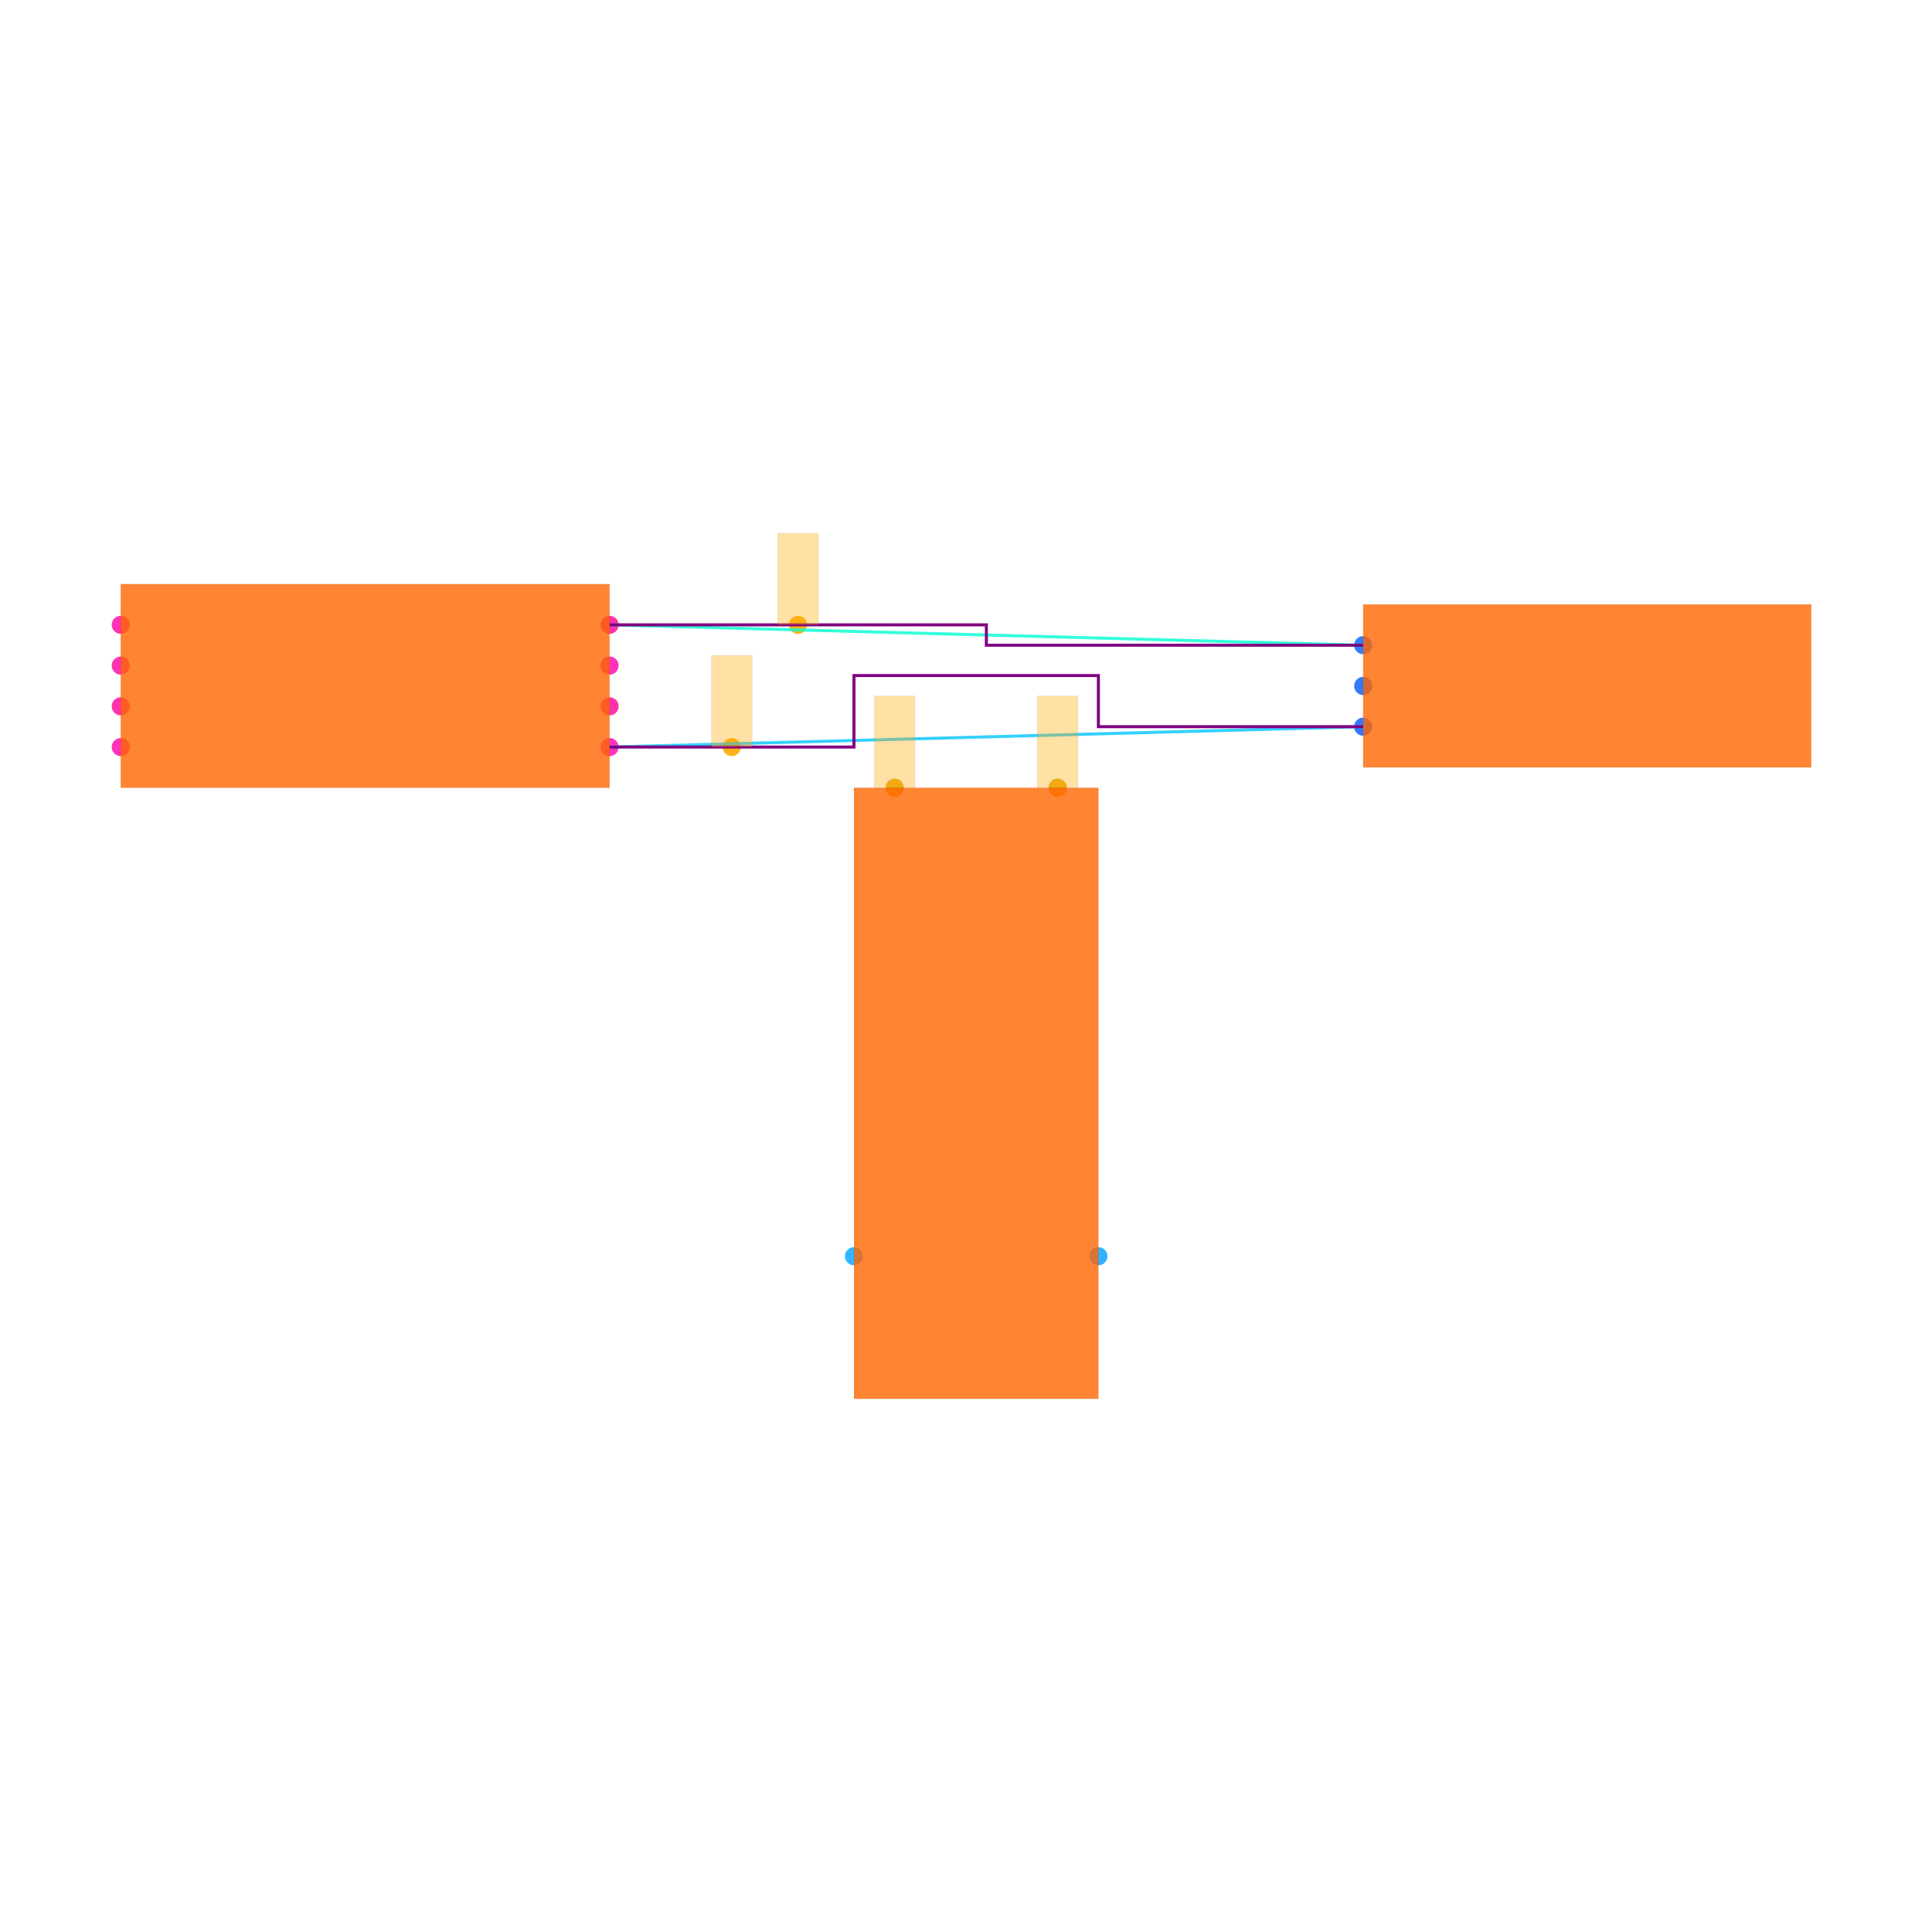
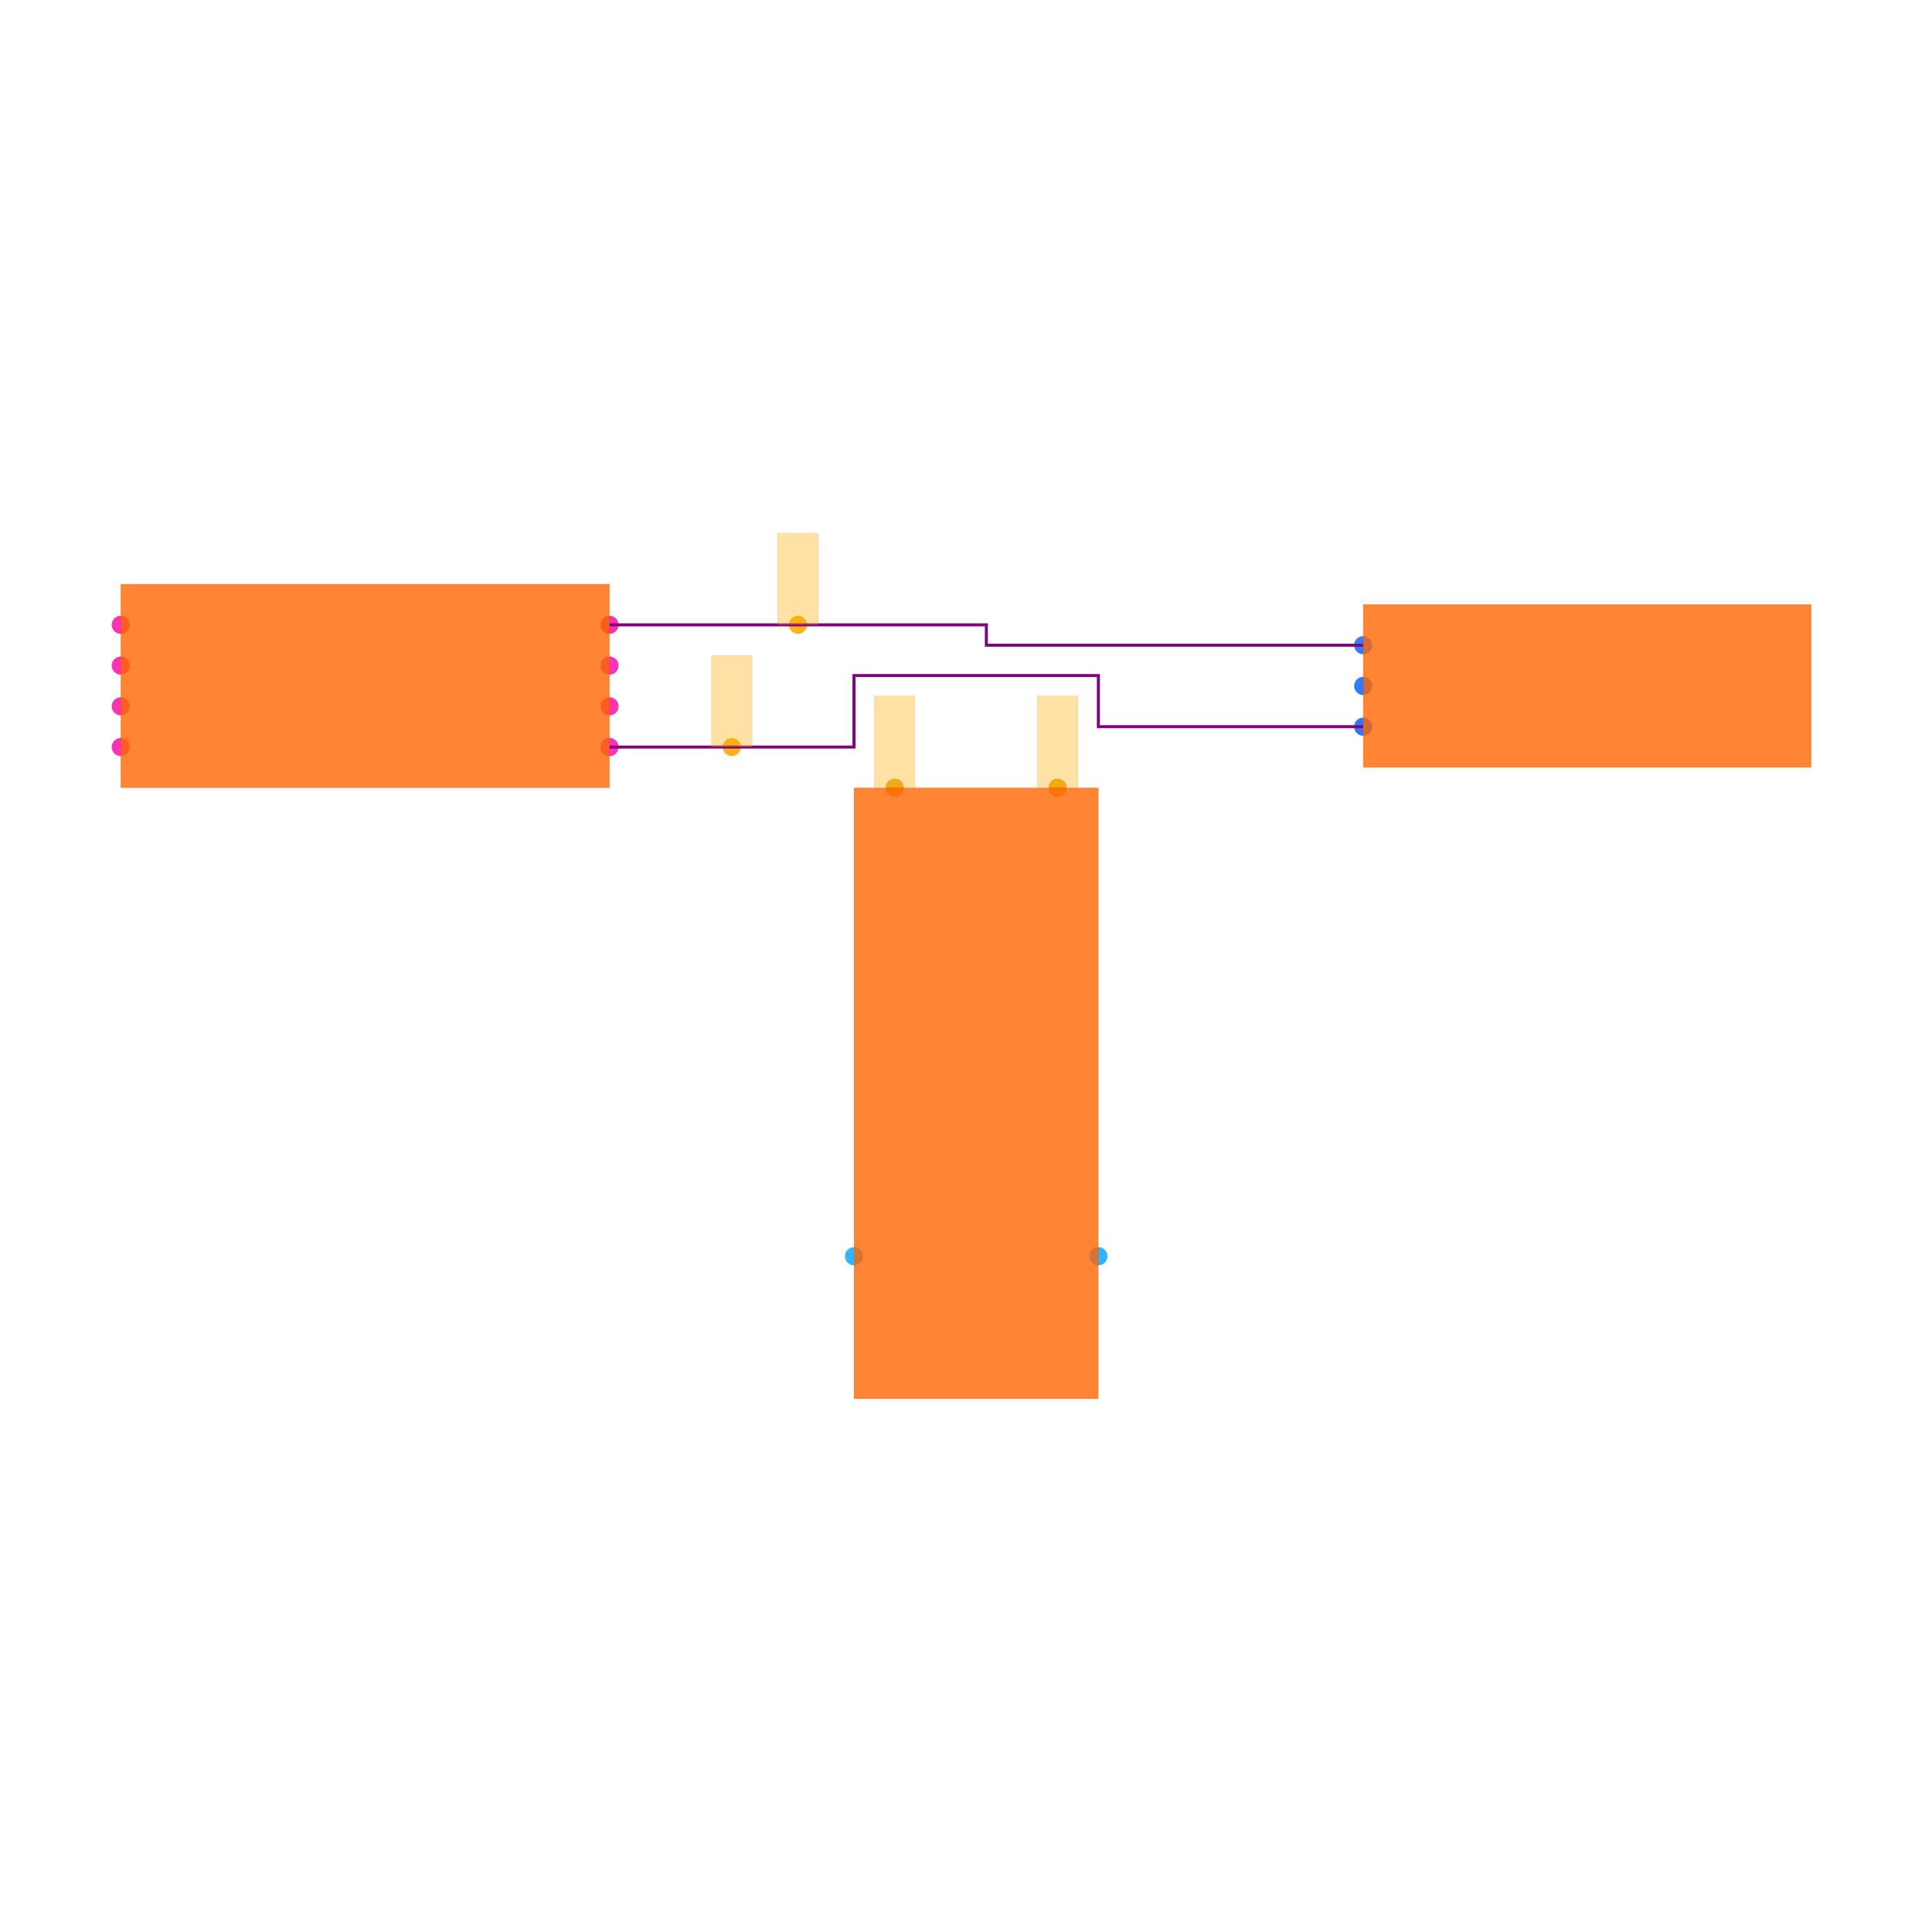
<svg xmlns="http://www.w3.org/2000/svg" width="640" height="640" viewBox="0 0 640 640">
  <rect width="100%" height="100%" fill="white" />
  <g>
    <circle data-type="point" data-label="U1.1 x+" data-x="-1.7999999999999998" data-y="-0.30000000000000004" cx="201.928" cy="247.47" r="3" fill="hsl(319, 100%, 50%, 0.8)" />
  </g>
  <g>
    <circle data-type="point" data-label="U1.2 x-" data-x="-4.2" data-y="-0.30000000000000004" cx="40" cy="247.47" r="3" fill="hsl(320, 100%, 50%, 0.8)" />
  </g>
  <g>
    <circle data-type="point" data-label="U1.3 x+" data-x="-1.7999999999999998" data-y="0.09999999999999998" cx="201.928" cy="220.482" r="3" fill="hsl(321, 100%, 50%, 0.8)" />
  </g>
  <g>
    <circle data-type="point" data-label="U1.4 x-" data-x="-4.2" data-y="0.30000000000000004" cx="40" cy="206.988" r="3" fill="hsl(322, 100%, 50%, 0.8)" />
  </g>
  <g>
    <circle data-type="point" data-label="U1.5 x-" data-x="-4.2" data-y="0.10000000000000003" cx="40" cy="220.482" r="3" fill="hsl(323, 100%, 50%, 0.8)" />
  </g>
  <g>
    <circle data-type="point" data-label="U1.6 x-" data-x="-4.2" data-y="-0.09999999999999998" cx="40" cy="233.976" r="3" fill="hsl(324, 100%, 50%, 0.8)" />
  </g>
  <g>
    <circle data-type="point" data-label="U1.7 x+" data-x="-1.7999999999999998" data-y="-0.10000000000000003" cx="201.928" cy="233.976" r="3" fill="hsl(325, 100%, 50%, 0.8)" />
  </g>
  <g>
    <circle data-type="point" data-label="U1.8 x+" data-x="-1.7999999999999998" data-y="0.30000000000000004" cx="201.928" cy="206.988" r="3" fill="hsl(326, 100%, 50%, 0.8)" />
  </g>
  <g>
    <circle data-type="point" data-label="J1.1 x-" data-x="1.9" data-y="0.2" cx="451.566" cy="213.735" r="3" fill="hsl(218, 100%, 50%, 0.8)" />
  </g>
  <g>
    <circle data-type="point" data-label="J1.2 x-" data-x="1.9" data-y="0" cx="451.566" cy="227.229" r="3" fill="hsl(219, 100%, 50%, 0.8)" />
  </g>
  <g>
    <circle data-type="point" data-label="J1.3 x-" data-x="1.9" data-y="-0.2" cx="451.566" cy="240.723" r="3" fill="hsl(220, 100%, 50%, 0.8)" />
  </g>
  <g>
    <circle data-type="point" data-label="U2.1 y+" data-x="-0.4" data-y="-0.5" cx="296.386" cy="260.964" r="3" fill="hsl(200, 100%, 50%, 0.8)" />
  </g>
  <g>
    <circle data-type="point" data-label="U2.2 y+" data-x="0.4" data-y="-0.5" cx="350.361" cy="260.964" r="3" fill="hsl(201, 100%, 50%, 0.8)" />
  </g>
  <g>
    <circle data-type="point" data-label="U2.3 x-" data-x="-0.6" data-y="-2.8" cx="282.892" cy="416.145" r="3" fill="hsl(202, 100%, 50%, 0.8)" />
  </g>
  <g>
    <circle data-type="point" data-label="U2.4 x+" data-x="0.6" data-y="-2.8" cx="363.855" cy="416.145" r="3" fill="hsl(203, 100%, 50%, 0.8)" />
  </g>
  <g>
    <circle data-type="point" data-label="" data-x="-1.2" data-y="-0.30000000000000004" cx="242.41" cy="247.47" r="3" fill="hsl(40, 100%, 50%, 0.9)" />
  </g>
  <g>
    <circle data-type="point" data-label="" data-x="-0.8749999999999999" data-y="0.30000000000000004" cx="264.337" cy="206.988" r="3" fill="hsl(40, 100%, 50%, 0.9)" />
  </g>
  <g>
    <circle data-type="point" data-label="" data-x="-0.4" data-y="-0.5" cx="296.386" cy="260.964" r="3" fill="hsl(40, 100%, 50%, 0.9)" />
  </g>
  <g>
    <circle data-type="point" data-label="" data-x="0.4" data-y="-0.5" cx="350.361" cy="260.964" r="3" fill="hsl(40, 100%, 50%, 0.9)" />
  </g>
  <g>
-     <polyline data-points="-1.7999999999999998,-0.30000000000000004 1.9,-0.2" data-type="line" data-label="" points="201.928,247.47 451.566,240.723" fill="none" stroke="hsl(194, 100%, 50%, 0.8)" stroke-width="1" />
+     <polyline data-points="-1.7999999999999998,0.30000000000000004 0.050000000000000044,0.30000000000000004 0.050000000000000044,0.2 1.9,0.2" data-type="trace" data-label="" points="201.928,206.988 326.747,206.988 326.747,213.735 451.566,213.735" fill="none" stroke="purple" stroke-width="1" />
  </g>
  <g>
-     <polyline data-points="-1.7999999999999998,0.30000000000000004 1.9,0.2" data-type="line" data-label="" points="201.928,206.988 451.566,213.735" fill="none" stroke="hsl(169, 100%, 50%, 0.8)" stroke-width="1" />
-   </g>
-   <g>
-     <polyline data-points="-1.7999999999999998,0.30000000000000004 0.050000000000000044,0.30000000000000004 0.050000000000000044,0.2 1.9,0.2" data-type="line" data-label="" points="201.928,206.988 326.747,206.988 326.747,213.735 451.566,213.735" fill="none" stroke="purple" stroke-width="1" />
-   </g>
-   <g>
-     <polyline data-points="-1.7999999999999998,-0.30000000000000004 -0.6,-0.30000000000000004 -0.6,0.05099999999999996 0.6,0.05099999999999996 0.6,-0.2 1.9,-0.2" data-type="line" data-label="" points="201.928,247.47 282.892,247.47 282.892,223.788 363.855,223.788 363.855,240.723 451.566,240.723" fill="none" stroke="purple" stroke-width="1" />
+     <polyline data-points="-1.7999999999999998,-0.30000000000000004 -0.6,-0.30000000000000004 -0.6,0.05099999999999996 0.6,0.05099999999999996 0.6,-0.2 1.9,-0.2" data-type="trace" data-label="" points="201.928,247.47 282.892,247.47 282.892,223.788 363.855,223.788 363.855,240.723 451.566,240.723" fill="none" stroke="purple" stroke-width="1" />
  </g>
  <g>
    <rect data-type="rect" data-label="schematic_component_0" data-x="-3" data-y="0" x="40" y="193.494" width="161.928" height="67.47" fill="hsl(24, 100%, 50%, 0.8)" stroke="black" stroke-width="0.015" />
  </g>
  <g>
    <rect data-type="rect" data-label="schematic_component_1" data-x="3" data-y="0" x="451.566" y="200.241" width="148.434" height="53.976" fill="hsl(24, 100%, 50%, 0.8)" stroke="black" stroke-width="0.015" />
  </g>
  <g>
    <rect data-type="rect" data-label="schematic_component_2" data-x="0" data-y="-2" x="282.892" y="260.964" width="80.964" height="202.41" fill="hsl(24, 100%, 50%, 0.8)" stroke="black" stroke-width="0.015" />
  </g>
  <g>
    <rect data-type="rect" data-label="" data-x="-1.2" data-y="-0.07500000000000004" x="235.663" y="217.108" width="13.494" height="30.361" fill="hsl(40, 100%, 50%, 0.35)" stroke="black" stroke-width="0.015" />
  </g>
  <g>
    <rect data-type="rect" data-label="" data-x="-0.8749999999999999" data-y="0.525" x="257.59" y="176.627" width="13.494" height="30.361" fill="hsl(40, 100%, 50%, 0.35)" stroke="black" stroke-width="0.015" />
  </g>
  <g>
    <rect data-type="rect" data-label="" data-x="-0.4" data-y="-0.274" x="289.639" y="230.535" width="13.494" height="30.361" fill="hsl(40, 100%, 50%, 0.35)" stroke="black" stroke-width="0.015" />
  </g>
  <g>
    <rect data-type="rect" data-label="" data-x="0.4" data-y="-0.274" x="343.614" y="230.535" width="13.494" height="30.361" fill="hsl(40, 100%, 50%, 0.35)" stroke="black" stroke-width="0.015" />
  </g>
  <g id="crosshair" style="display: none">
    <line id="crosshair-h" y1="0" y2="640" stroke="#666" stroke-width="0.5" />
    <line id="crosshair-v" x1="0" x2="640" stroke="#666" stroke-width="0.5" />
    <text id="coordinates" font-family="monospace" font-size="12" fill="#666" />
  </g>
</svg>
